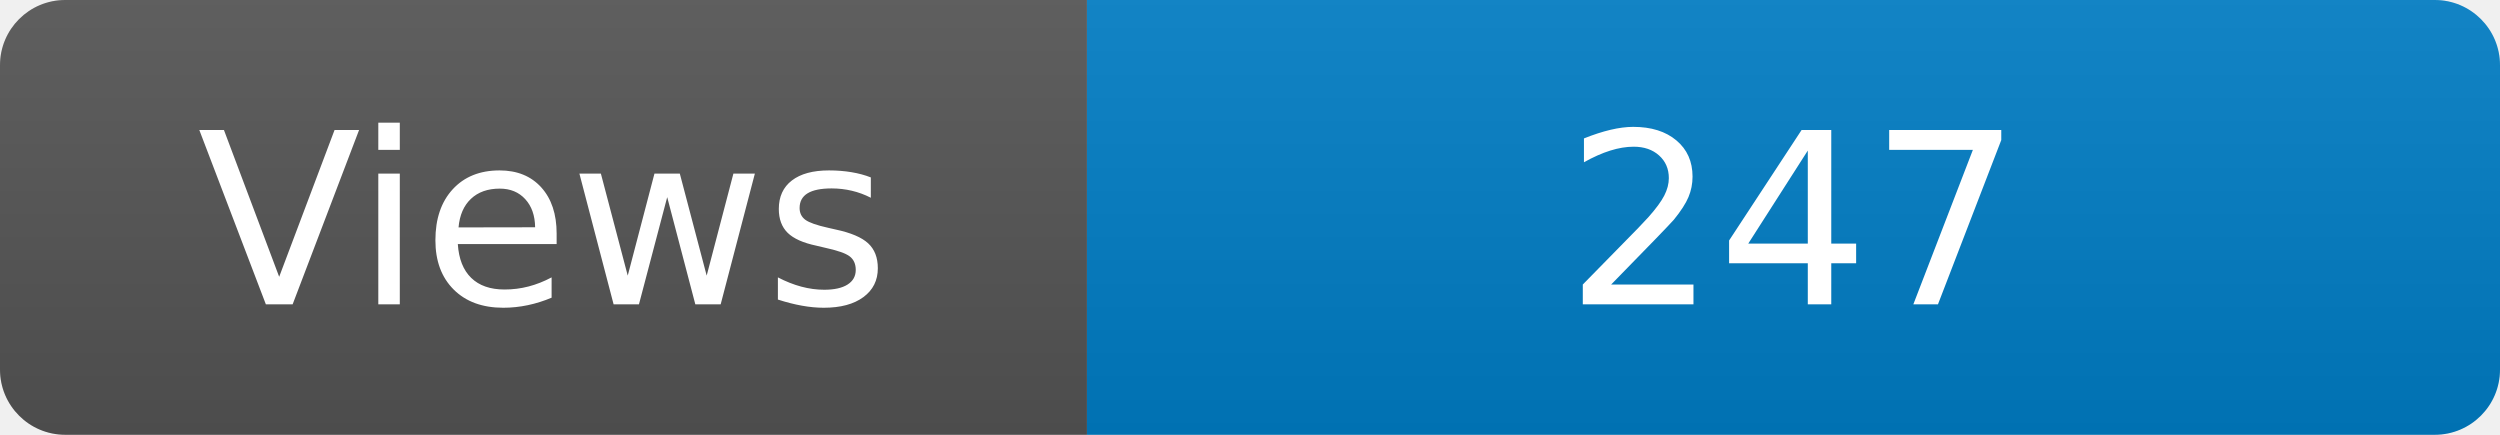
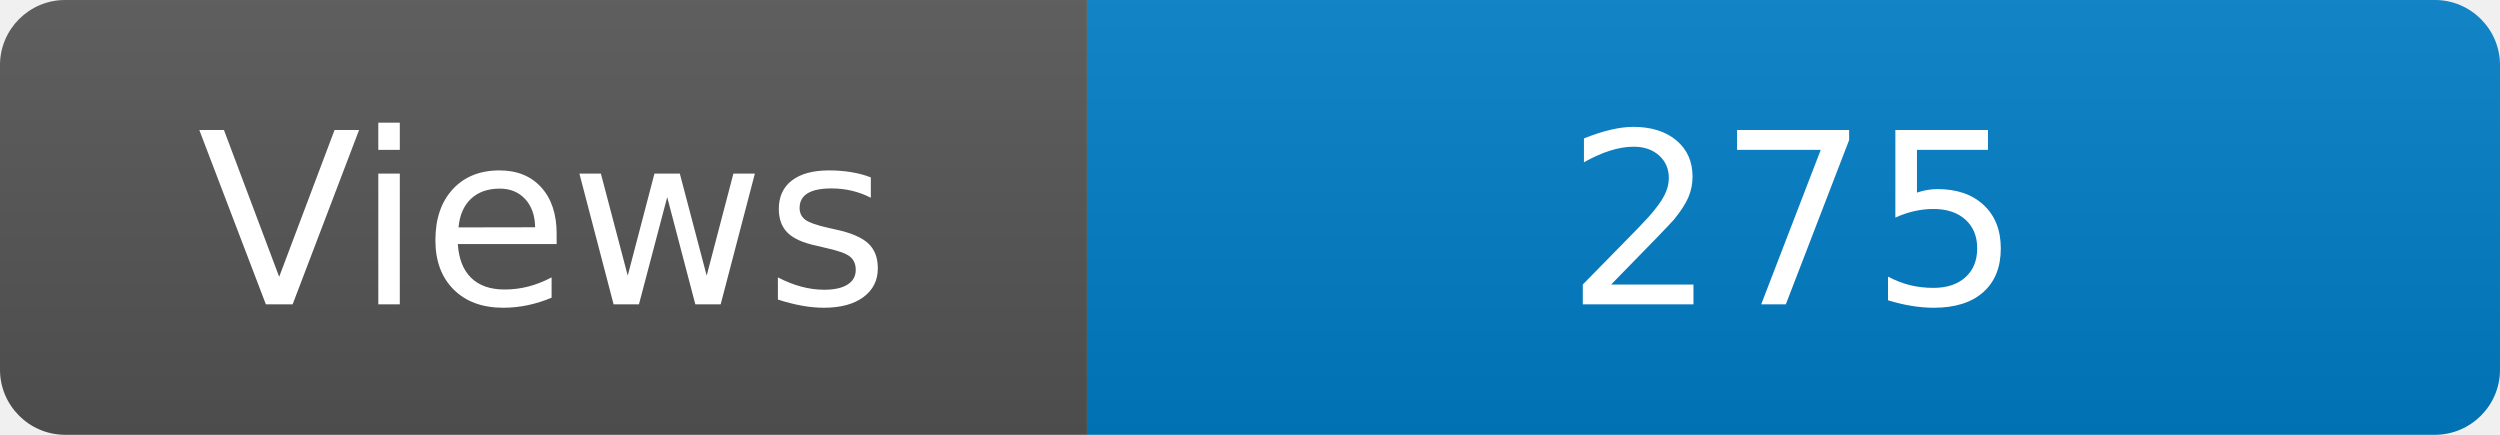
<svg xmlns="http://www.w3.org/2000/svg" width="115" height="20" role="img" aria-label="Maintained?: yes">
  <linearGradient id="s" x2="0" y2="100%">
    <stop offset="0" stop-color="#bbb" stop-opacity=".1" />
    <stop offset="1" stop-opacity=".1" />
  </linearGradient>
  <clipPath id="r">
    <rect width="115" height="20" rx="3" fill="#fff" />
  </clipPath>
  <g clip-path="url(#r)">
    <rect width="50" height="20" fill="#555" />
    <rect x="50" width="160" height="20" fill="#007ec6" />
    <rect width="115" height="20" fill="url(#s)" />
  </g>
  <g fill="#fff" text-anchor="middle" font-family="Verdana,Geneva,DejaVu Sans,sans-serif" font-size="110">
    <text x="250" y="140" transform="scale(.1)" fill="#fff">Views</text>
-     <text x="825" y="140" transform="scale(.1)" fill="#fff">247</text>
+     <text x="825" y="140" transform="scale(.1)" fill="#fff">275</text>
  </g>
</svg>
